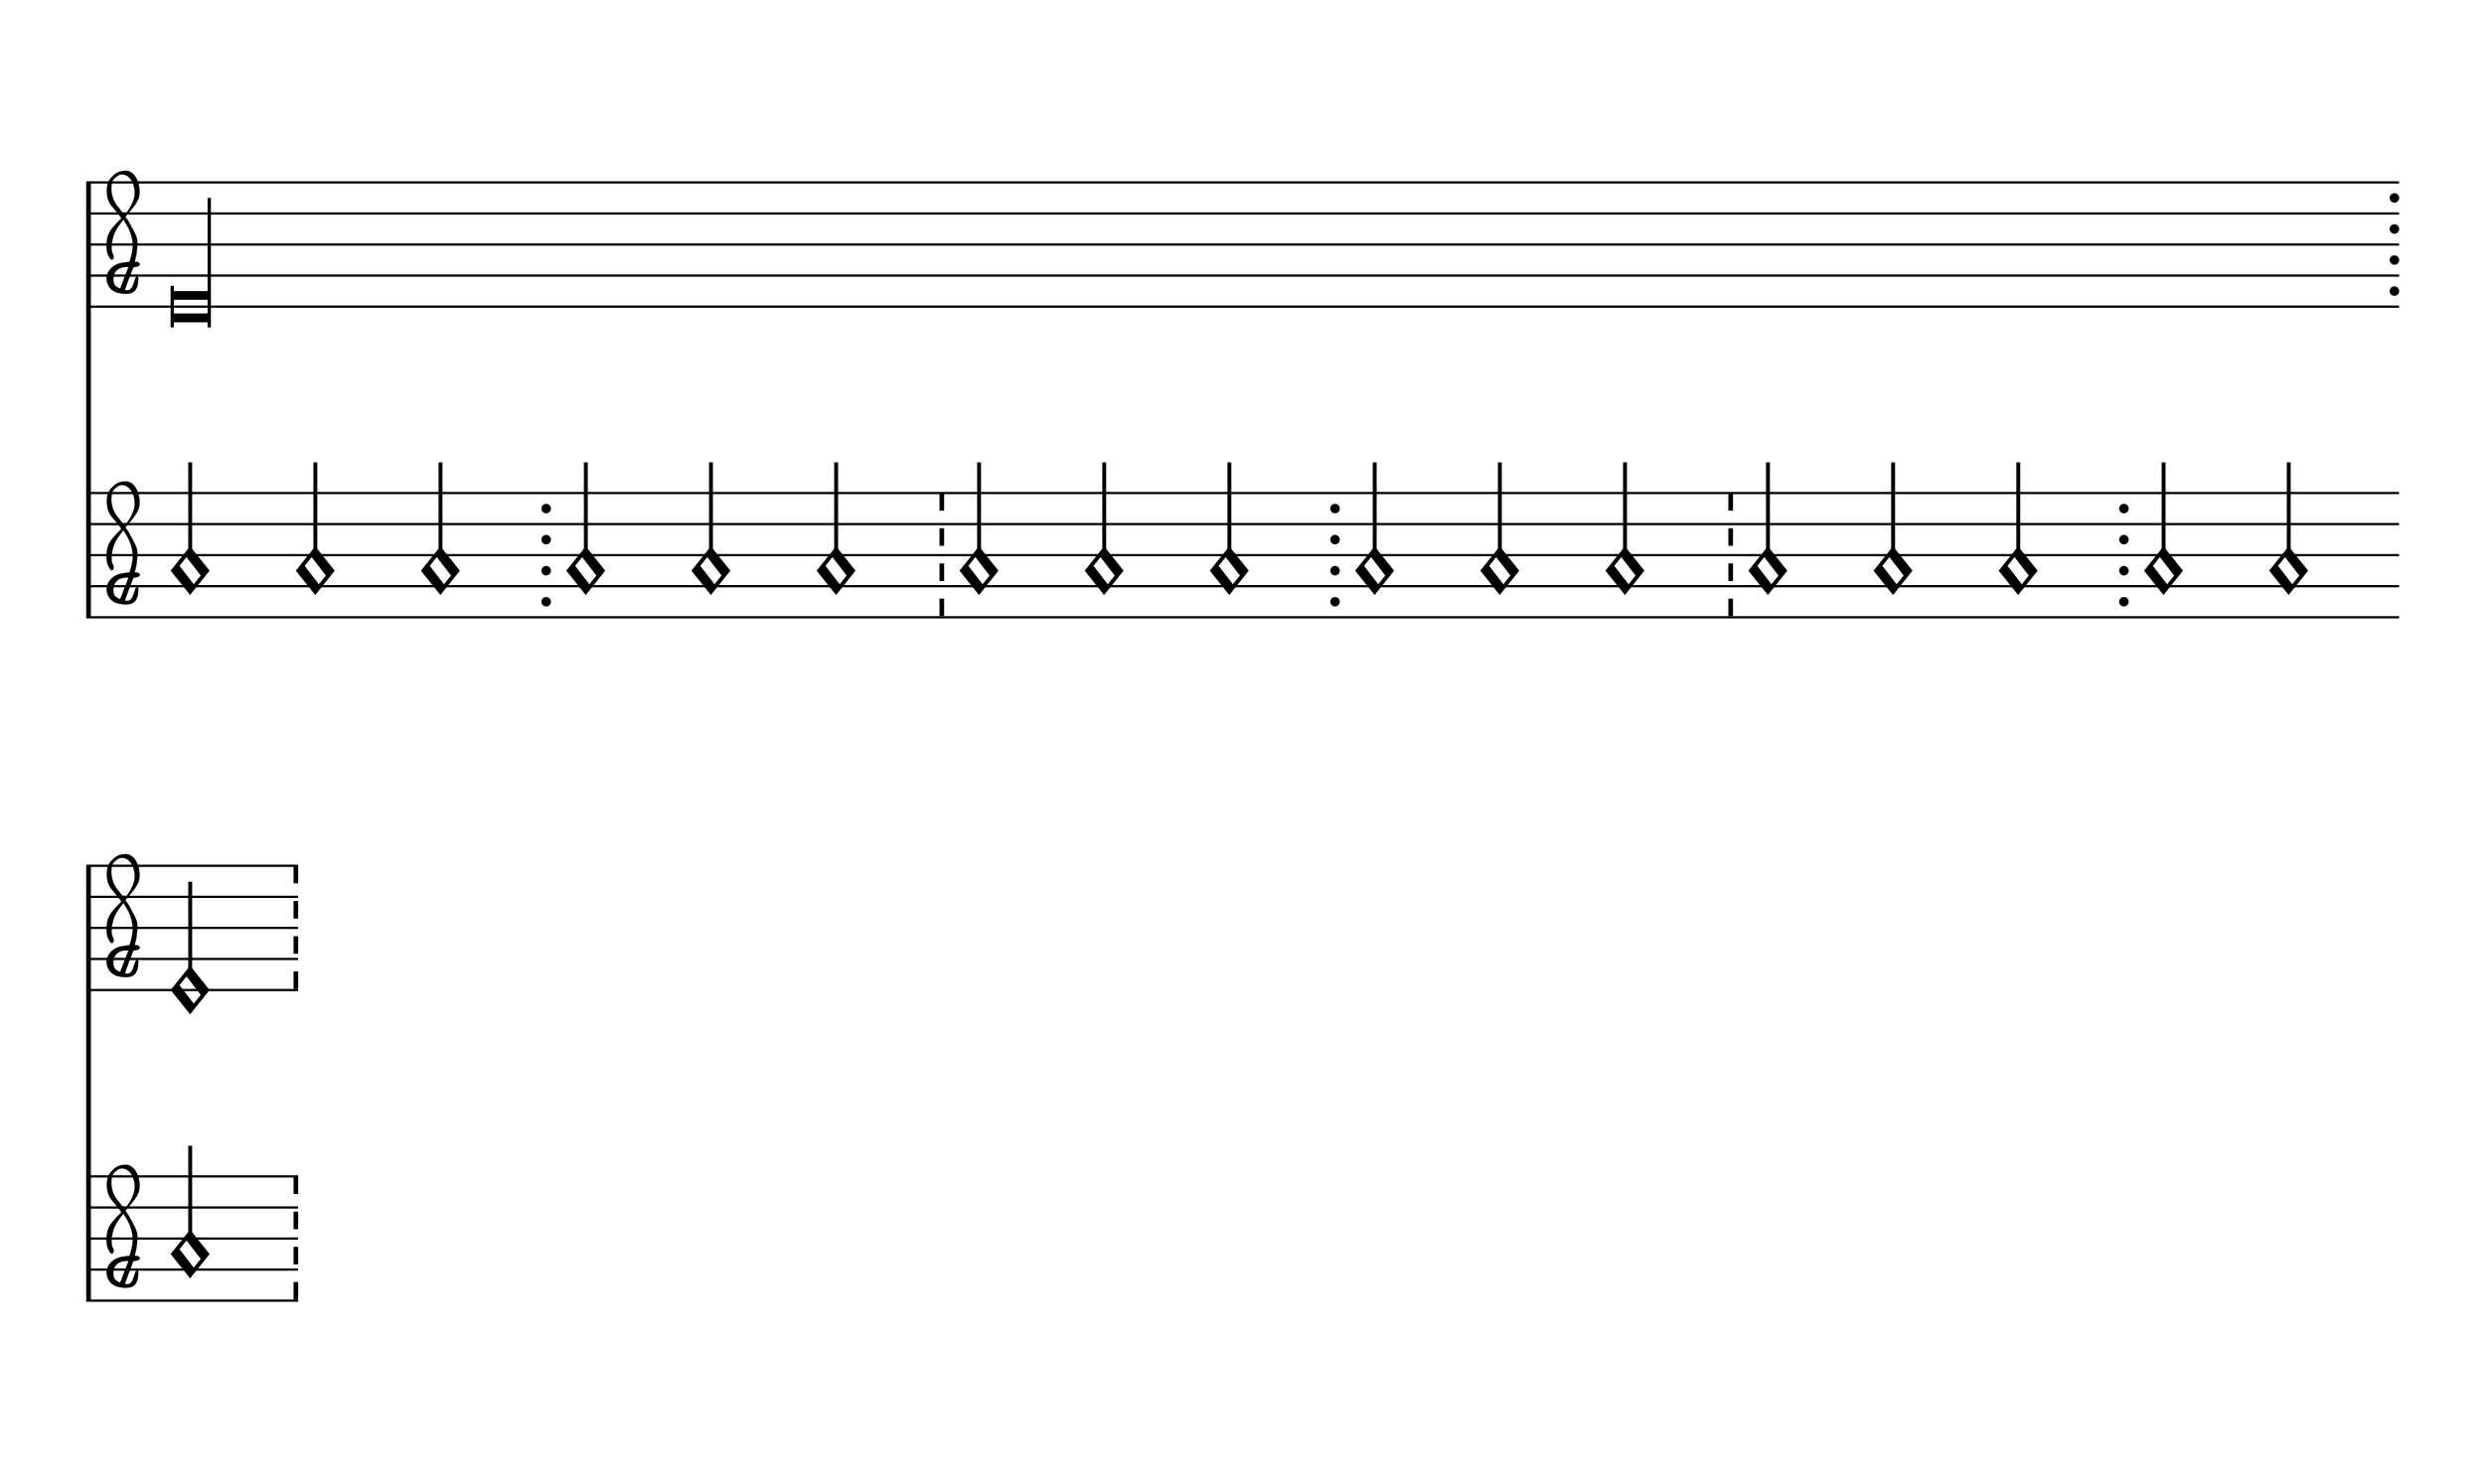
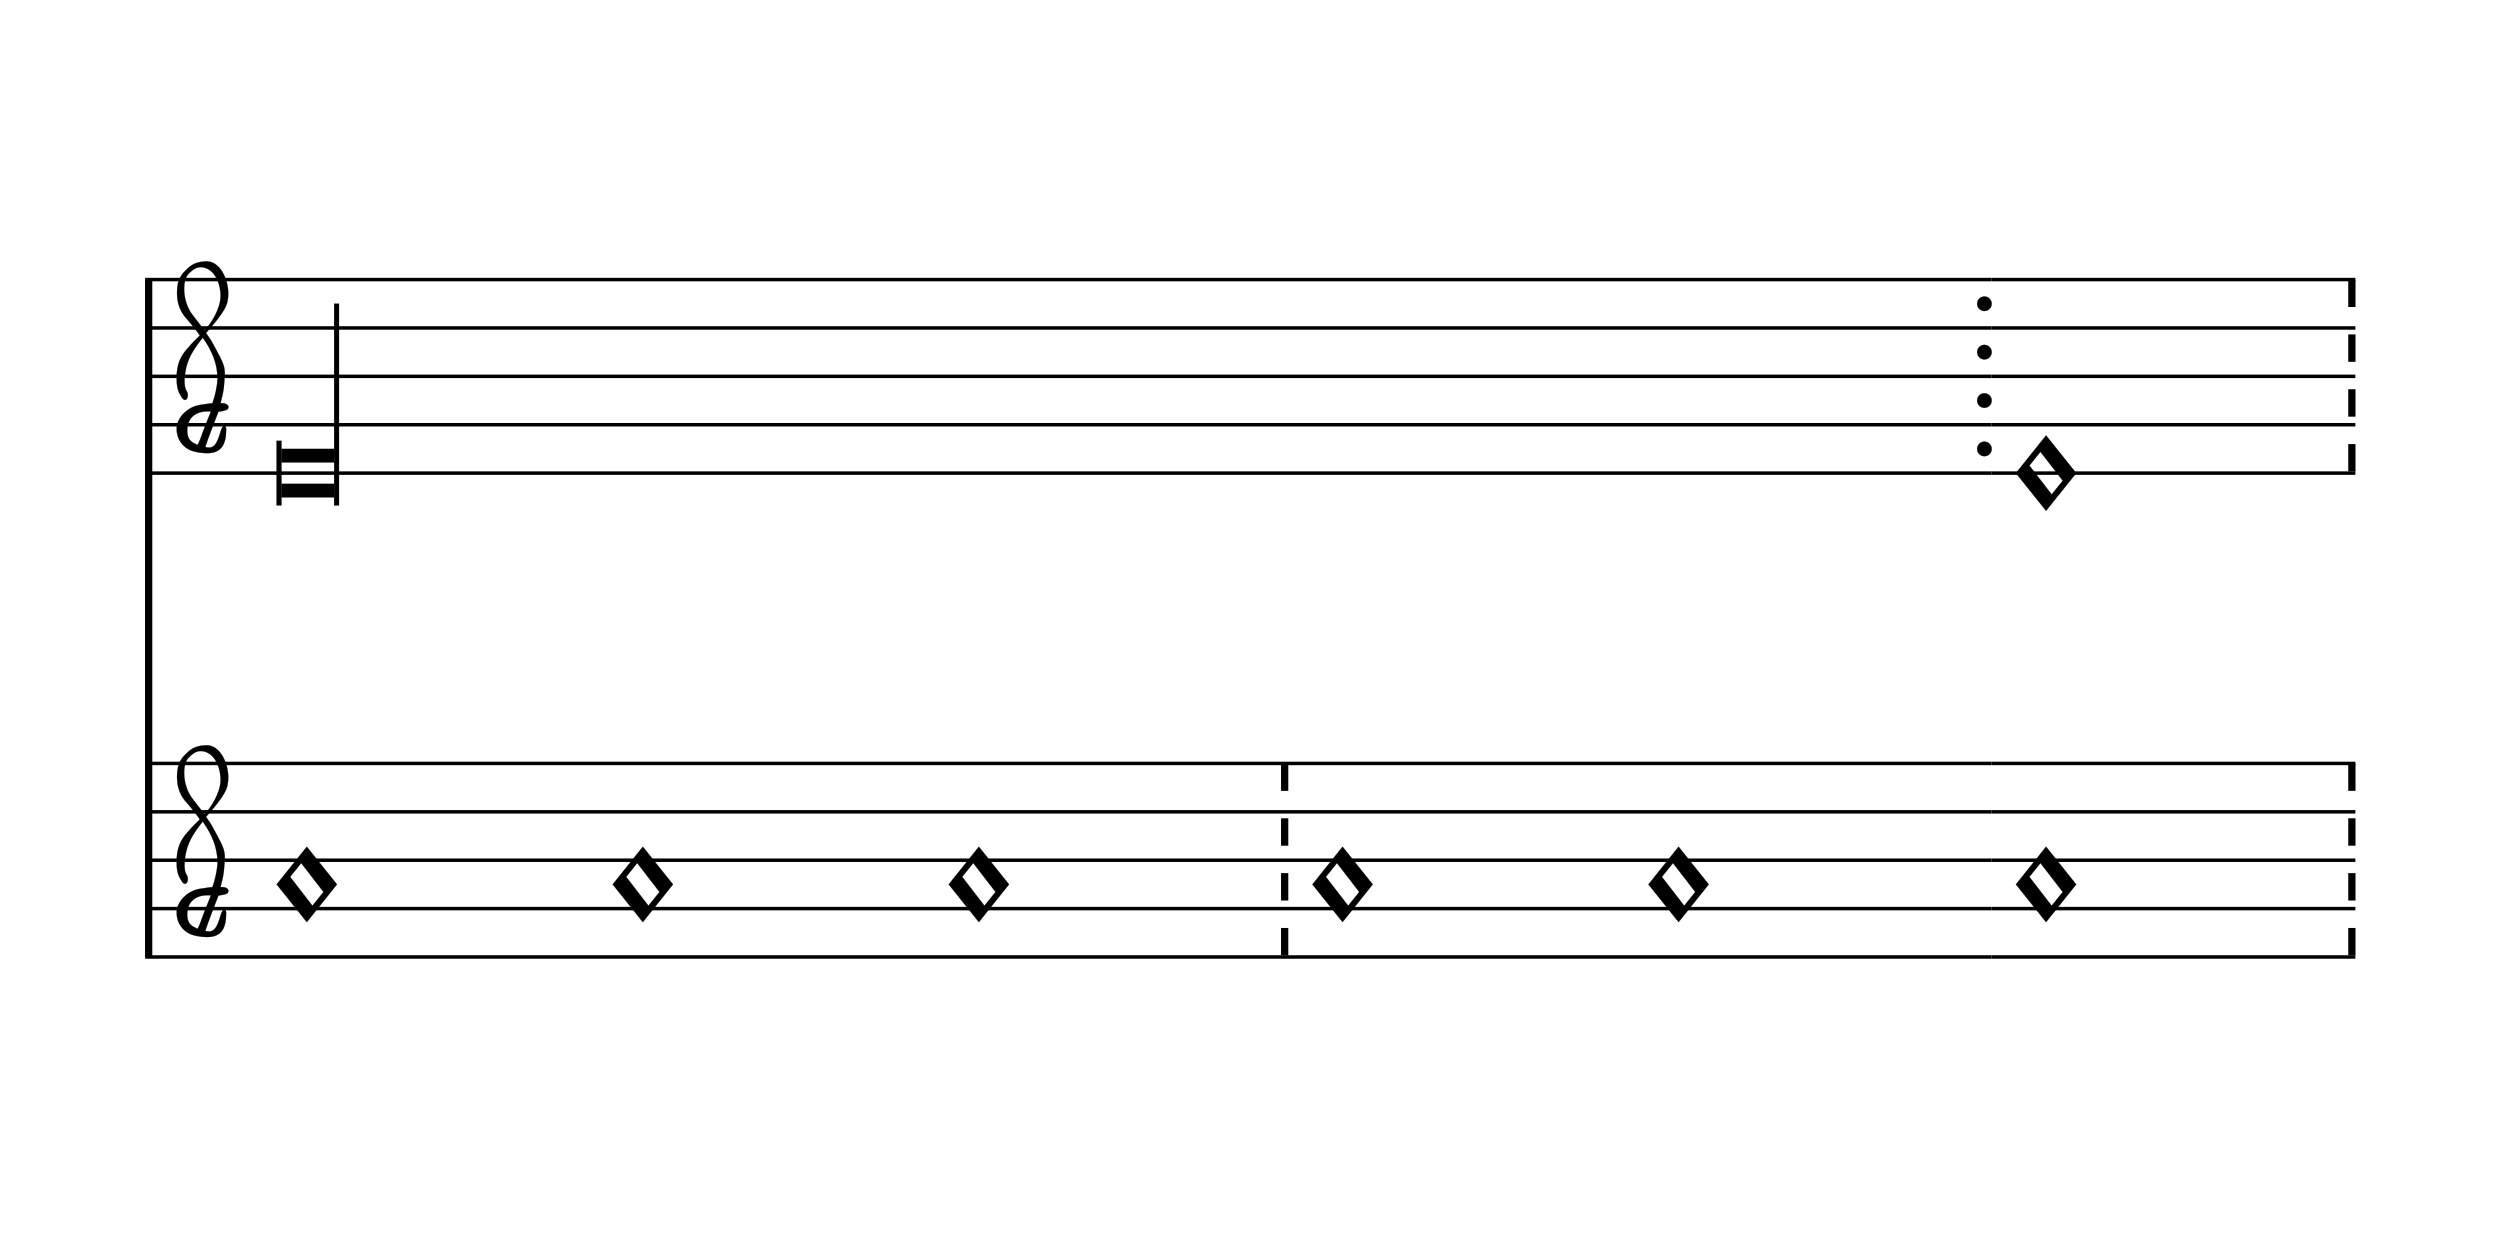
- <svg xmlns="http://www.w3.org/2000/svg" viewBox="0 0 144 86" version="1.1" overflow="visible" id="ojj7gei">
+ <svg xmlns="http://www.w3.org/2000/svg" viewBox="0 0 93 46" version="1.1" overflow="visible" id="r11pssla">
  <defs>
-     <g id="E901-ojj7gei">
+     <g id="E901-r11pssla">
      <path transform="scale(1,-1)" d="M144 488c30 28 83 110 83 176c0 77 -39 150 -104 150c-15 0 -33 -6 -61 -34c-15 -15 -23 -44 -23 -79c0 -44 14 -96 43 -133c23 -29 44 -58 62 -80zM159 69c-57 0 -104 -31 -104 -98c0 -61 35 -63 51 -75c8 0 23 52 39 92l32 80c-6 1 -12 1 -18 1zM256 -25 c0 -76 -24 -122 -98 -122h-3c-28 0 -66 7 -84 15c-38 17 -71 55 -71 112c0 55 56 114 124 123c25 3 49 8 61 8c12 33 26 89 26 128c0 104 -55 180 -76 211c-51 -65 -79 -110 -90 -178c-1 -6 -4 -25 -4 -46c0 -18 2 -38 10 -50c5 -7 7 -16 7 -24c0 -13 -6 -24 -15 -24 c-5 0 -12 5 -19 17c-12 21 -24 38 -24 96c0 77 23 115 54 151c38 44 26 28 65 68l1 -1c0 3 -16 27 -60 79c-19 22 -58 58 -58 145c0 76 30 100 53 123c25 25 57 38 102 38c62 0 110 -83 110 -168c0 -13 -2 -26 -4 -39c-10 -52 -83 -130 -111 -163c24 -38 8 -3 55 -91 c34 -63 42 -84 42 -119c0 -10 -1 -22 -2 -37c-4 -63 -11 -76 -20 -116c7 0 12 1 21 -1c14 -4 20 -11 20 -19c0 -19 -30 -19 -52 -24c-6 -13 -67 -174 -67 -181c0 -2 9 -4 19 -4c25 0 41 21 56 73c8 28 14 39 22 39s10 -8 10 -19z" />
    </g>
-     <g id="E93C-ojj7gei">
+     <g id="E93C-r11pssla">
      <path transform="scale(1,-1)" d="M156 195l156 -195l-156 -195l-156 195zM127 110l-57 -71l115 -149l57 71z" />
    </g>
-     <g id="E93E-ojj7gei">
-       <path transform="scale(1,-1)" d="M0 760h30v-760h-30v760z" />
-     </g>
  </defs>
-   <style type="text/css">#ojj7gei g.ending, #ojj7gei g.fing, #ojj7gei g.reh, #ojj7gei g.tempo {font-weight:bold;}#ojj7gei g.dir, #ojj7gei g.dynam, #ojj7gei g.mNum {font-style:italic;}#ojj7gei g.label {font-weight:normal;}#ojj7gei ellipse, #ojj7gei path, #ojj7gei polygon, #ojj7gei polyline, #ojj7gei rect {stroke:currentColor}</style>
-   <svg class="definition-scale" color="black" font-family="Times, serif" viewBox="0 0 14390 8560">
+   <style type="text/css">#r11pssla g.ending, #r11pssla g.fing, #r11pssla g.reh, #r11pssla g.tempo {font-weight:bold;}#r11pssla g.dir, #r11pssla g.dynam, #r11pssla g.mNum {font-style:italic;}#r11pssla g.label {font-weight:normal;}#r11pssla ellipse, #r11pssla path, #r11pssla polygon, #r11pssla polyline, #r11pssla rect {stroke:currentColor}</style>
+   <svg class="definition-scale" color="black" font-family="Times, serif" viewBox="0 0 9220 4600">
    <g class="page-margin" transform="translate(500, 500)">
-       <g data-id="pbd76xf" data-class="mdiv" class="mdiv pageMilestone" />
-       <g data-id="qluk6n1" data-class="score" class="score pageMilestone" />
-       <g data-id="t1yn7tjx" data-class="system" class="system">
+       <g data-id="s1xf5ot0" data-class="mdiv" class="mdiv pageMilestone" />
+       <g data-id="t7e5rqi" data-class="score" class="score pageMilestone" />
+       <g data-id="i1f4e0po" data-class="system" class="system">
        <path d="M13 540 L13 3060" stroke-width="27" />
-         <g data-id="nenqjhu" data-class="section" class="section systemMilestone" />
-         <g data-id="xlpl50q" data-class="staff" class="staff">
-           <path d="M0 540 L13398 540" stroke-width="13" />
-           <path d="M0 720 L13398 720" stroke-width="13" />
-           <path d="M0 900 L13398 900" stroke-width="13" />
-           <path d="M0 1080 L13398 1080" stroke-width="13" />
-           <path d="M0 1260 L13398 1260" stroke-width="13" />
-           <g data-id="d12ekced" data-class="clef" class="clef">
-             <use href="#E901-ojj7gei" transform="translate(117, 1080) scale(0.72, 0.72)" />
+         <g data-id="q1dk34wt" data-class="section" class="section systemMilestone" />
+         <g data-id="a19d6nvg" data-class="staff" class="staff">
+           <path d="M0 540 L6869 540" stroke-width="13" />
+           <path d="M0 720 L6869 720" stroke-width="13" />
+           <path d="M0 900 L6869 900" stroke-width="13" />
+           <path d="M0 1080 L6869 1080" stroke-width="13" />
+           <path d="M0 1260 L6869 1260" stroke-width="13" />
+           <g data-id="s162thyr" data-class="clef" class="clef">
+             <use href="#E901-r11pssla" transform="translate(117, 1080) scale(0.72, 0.72)" />
          </g>
-           <g data-id="e1eguum7" data-class="keySig" class="keySig" />
-           <g data-id="yvepqcv" data-class="layer" class="layer">
-             <g data-id="z1newlsb" data-class="note" class="note">
+           <g data-id="t10bcnbg" data-class="keySig" class="keySig" />
+           <g data-id="bglgt80" data-class="layer" class="layer">
+             <g data-id="ce9evgw" data-class="note" class="note">
              <g data-class="notehead" class="notehead">
                <polygon points="507,1170 703,1170 703,1220 507,1220" />
                <polygon points="507,1350 703,1350 703,1300 507,1300" />
                <rect x="489" y="1140" height="240" width="18" />
              </g>
              <g data-class="stem" class="stem">
                <rect x="703" y="630" height="750" width="18" />
              </g>
            </g>
-             <g data-id="azqd6yw" data-class="barLine" class="barLine">
-               <ellipse cx="13371" cy="630" rx="27" ry="27" />
-               <ellipse cx="13371" cy="810" rx="27" ry="27" />
-               <ellipse cx="13371" cy="990" rx="27" ry="27" />
-               <ellipse cx="13371" cy="1170" rx="27" ry="27" />
+             <g data-id="d1avyp2z" data-class="barLine" class="barLine">
+               <ellipse cx="6842" cy="630" rx="27" ry="27" />
+               <ellipse cx="6842" cy="810" rx="27" ry="27" />
+               <ellipse cx="6842" cy="990" rx="27" ry="27" />
+               <ellipse cx="6842" cy="1170" rx="27" ry="27" />
            </g>
          </g>
        </g>
-         <g data-id="dln3soa" data-class="staff" class="staff">
-           <path d="M0 2340 L13398 2340" stroke-width="13" />
-           <path d="M0 2520 L13398 2520" stroke-width="13" />
-           <path d="M0 2700 L13398 2700" stroke-width="13" />
-           <path d="M0 2880 L13398 2880" stroke-width="13" />
-           <path d="M0 3060 L13398 3060" stroke-width="13" />
-           <g data-id="fu7bik7" data-class="clef" class="clef">
-             <use href="#E901-ojj7gei" transform="translate(117, 2880) scale(0.72, 0.72)" />
+         <g data-id="g1kwm0iq" data-class="staff" class="staff">
+           <path d="M0 2340 L6869 2340" stroke-width="13" />
+           <path d="M0 2520 L6869 2520" stroke-width="13" />
+           <path d="M0 2700 L6869 2700" stroke-width="13" />
+           <path d="M0 2880 L6869 2880" stroke-width="13" />
+           <path d="M0 3060 L6869 3060" stroke-width="13" />
+           <g data-id="ux3nstl" data-class="clef" class="clef">
+             <use href="#E901-r11pssla" transform="translate(117, 2880) scale(0.72, 0.72)" />
          </g>
-           <g data-id="g1f1qd5t" data-class="keySig" class="keySig" />
-           <g data-id="e1uiborl" data-class="layer" class="layer">
-             <g data-id="fep0ul8" data-class="note" class="note">
+           <g data-id="vwwyj0p" data-class="keySig" class="keySig" />
+           <g data-id="h1knhxmm" data-class="layer" class="layer">
+             <g data-id="i159ltqo" data-class="note" class="note">
              <g data-class="notehead" class="notehead">
-                 <use href="#E93C-ojj7gei" transform="translate(489, 2790) scale(0.72, 0.72)" />
-               </g>
-               <g data-id="p50pi0i" data-class="stem" class="stem">
-                 <use href="#E93E-ojj7gei" transform="translate(591, 2710) scale(0.72, 0.72)" />
+                 <use href="#E93C-r11pssla" transform="translate(489, 2790) scale(0.72, 0.72)" />
              </g>
            </g>
-             <g data-id="gjupqn5" data-class="note" class="note">
+             <g data-id="j1h703r4" data-class="note" class="note">
              <g data-class="notehead" class="notehead">
-                 <use href="#E93C-ojj7gei" transform="translate(1214, 2790) scale(0.72, 0.72)" />
-               </g>
-               <g data-id="qs7m9lc" data-class="stem" class="stem">
-                 <use href="#E93E-ojj7gei" transform="translate(1316, 2710) scale(0.72, 0.72)" />
+                 <use href="#E93C-r11pssla" transform="translate(1739, 2790) scale(0.72, 0.72)" />
              </g>
            </g>
-             <g data-id="hy07y5n" data-class="note" class="note">
+             <g data-id="k17uz59c" data-class="note" class="note">
              <g data-class="notehead" class="notehead">
-                 <use href="#E93C-ojj7gei" transform="translate(1939, 2790) scale(0.72, 0.72)" />
-               </g>
-               <g data-id="rdjejp0" data-class="stem" class="stem">
-                 <use href="#E93E-ojj7gei" transform="translate(2041, 2710) scale(0.72, 0.72)" />
+                 <use href="#E93C-r11pssla" transform="translate(2989, 2790) scale(0.72, 0.72)" />
              </g>
            </g>
-             <g data-id="i4piqpv" data-class="barLine" class="barLine">
-               <ellipse cx="2664" cy="2430" rx="27" ry="27" />
-               <ellipse cx="2664" cy="2610" rx="27" ry="27" />
-               <ellipse cx="2664" cy="2790" rx="27" ry="27" />
-               <ellipse cx="2664" cy="2970" rx="27" ry="27" />
+             <g data-id="lkgv72j" data-class="barLine" class="barLine">
+               <path d="M4239 2340 L4239 3060" stroke-width="27" stroke-dasharray="102 102" />
            </g>
-             <g data-id="j1teyxlm" data-class="note" class="note">
+             <g data-id="m1xch8sf" data-class="note" class="note">
              <g data-class="notehead" class="notehead">
-                 <use href="#E93C-ojj7gei" transform="translate(2781, 2790) scale(0.72, 0.72)" />
-               </g>
-               <g data-id="sdb8zki" data-class="stem" class="stem">
-                 <use href="#E93E-ojj7gei" transform="translate(2883, 2710) scale(0.72, 0.72)" />
+                 <use href="#E93C-r11pssla" transform="translate(4342, 2790) scale(0.72, 0.72)" />
              </g>
            </g>
-             <g data-id="ky2ezwp" data-class="note" class="note">
+             <g data-id="n446h7o" data-class="note" class="note">
              <g data-class="notehead" class="notehead">
-                 <use href="#E93C-ojj7gei" transform="translate(3506, 2790) scale(0.72, 0.72)" />
-               </g>
-               <g data-id="tcbfrn8" data-class="stem" class="stem">
-                 <use href="#E93E-ojj7gei" transform="translate(3608, 2710) scale(0.72, 0.72)" />
-               </g>
-             </g>
-             <g data-id="luciycm" data-class="note" class="note">
-               <g data-class="notehead" class="notehead">
-                 <use href="#E93C-ojj7gei" transform="translate(4231, 2790) scale(0.72, 0.72)" />
-               </g>
-               <g data-id="u12620m0" data-class="stem" class="stem">
-                 <use href="#E93E-ojj7gei" transform="translate(4333, 2710) scale(0.72, 0.72)" />
-               </g>
-             </g>
-             <g data-id="m1jbsgym" data-class="barLine" class="barLine">
-               <path d="M4956 2340 L4956 3060" stroke-width="27" stroke-dasharray="102 102" />
-             </g>
-             <g data-id="n1pmmy8a" data-class="note" class="note">
-               <g data-class="notehead" class="notehead">
-                 <use href="#E93C-ojj7gei" transform="translate(5059, 2790) scale(0.72, 0.72)" />
-               </g>
-               <g data-id="voemg0v" data-class="stem" class="stem">
-                 <use href="#E93E-ojj7gei" transform="translate(5161, 2710) scale(0.72, 0.72)" />
-               </g>
-             </g>
-             <g data-id="o98gj5v" data-class="note" class="note">
-               <g data-class="notehead" class="notehead">
-                 <use href="#E93C-ojj7gei" transform="translate(5784, 2790) scale(0.72, 0.72)" />
-               </g>
-               <g data-id="wxjeb0m" data-class="stem" class="stem">
-                 <use href="#E93E-ojj7gei" transform="translate(5886, 2710) scale(0.72, 0.72)" />
-               </g>
-             </g>
-             <g data-id="p1dgd1wh" data-class="note" class="note">
-               <g data-class="notehead" class="notehead">
-                 <use href="#E93C-ojj7gei" transform="translate(6509, 2790) scale(0.72, 0.72)" />
-               </g>
-               <g data-id="x15tl5a8" data-class="stem" class="stem">
-                 <use href="#E93E-ojj7gei" transform="translate(6611, 2710) scale(0.72, 0.72)" />
-               </g>
-             </g>
-             <g data-id="q1ttihiq" data-class="barLine" class="barLine">
-               <ellipse cx="7234" cy="2430" rx="27" ry="27" />
-               <ellipse cx="7234" cy="2610" rx="27" ry="27" />
-               <ellipse cx="7234" cy="2790" rx="27" ry="27" />
-               <ellipse cx="7234" cy="2970" rx="27" ry="27" />
-             </g>
-             <g data-id="r1q3y0h2" data-class="note" class="note">
-               <g data-class="notehead" class="notehead">
-                 <use href="#E93C-ojj7gei" transform="translate(7351, 2790) scale(0.72, 0.72)" />
-               </g>
-               <g data-id="yjiw2he" data-class="stem" class="stem">
-                 <use href="#E93E-ojj7gei" transform="translate(7453, 2710) scale(0.72, 0.72)" />
-               </g>
-             </g>
-             <g data-id="sbya4qz" data-class="note" class="note">
-               <g data-class="notehead" class="notehead">
-                 <use href="#E93C-ojj7gei" transform="translate(8076, 2790) scale(0.72, 0.72)" />
-               </g>
-               <g data-id="z8kwv09" data-class="stem" class="stem">
-                 <use href="#E93E-ojj7gei" transform="translate(8178, 2710) scale(0.72, 0.72)" />
-               </g>
-             </g>
-             <g data-id="t18v7xn8" data-class="note" class="note">
-               <g data-class="notehead" class="notehead">
-                 <use href="#E93C-ojj7gei" transform="translate(8801, 2790) scale(0.72, 0.72)" />
-               </g>
-               <g data-id="a95zxve" data-class="stem" class="stem">
-                 <use href="#E93E-ojj7gei" transform="translate(8903, 2710) scale(0.72, 0.72)" />
-               </g>
-             </g>
-             <g data-id="ubv9ert" data-class="barLine" class="barLine">
-               <path d="M9526 2340 L9526 3060" stroke-width="27" stroke-dasharray="102 102" />
-             </g>
-             <g data-id="v1ap83le" data-class="note" class="note">
-               <g data-class="notehead" class="notehead">
-                 <use href="#E93C-ojj7gei" transform="translate(9629, 2790) scale(0.72, 0.72)" />
-               </g>
-               <g data-id="bsdj1qd" data-class="stem" class="stem">
-                 <use href="#E93E-ojj7gei" transform="translate(9731, 2710) scale(0.72, 0.72)" />
-               </g>
-             </g>
-             <g data-id="w1fsfgpp" data-class="note" class="note">
-               <g data-class="notehead" class="notehead">
-                 <use href="#E93C-ojj7gei" transform="translate(10354, 2790) scale(0.72, 0.72)" />
-               </g>
-               <g data-id="c3f429h" data-class="stem" class="stem">
-                 <use href="#E93E-ojj7gei" transform="translate(10456, 2710) scale(0.72, 0.72)" />
-               </g>
-             </g>
-             <g data-id="x1m7zu1w" data-class="note" class="note">
-               <g data-class="notehead" class="notehead">
-                 <use href="#E93C-ojj7gei" transform="translate(11079, 2790) scale(0.72, 0.72)" />
-               </g>
-               <g data-id="dx6zzmk" data-class="stem" class="stem">
-                 <use href="#E93E-ojj7gei" transform="translate(11181, 2710) scale(0.72, 0.72)" />
-               </g>
-             </g>
-             <g data-id="yqrqzmm" data-class="barLine" class="barLine">
-               <ellipse cx="11804" cy="2430" rx="27" ry="27" />
-               <ellipse cx="11804" cy="2610" rx="27" ry="27" />
-               <ellipse cx="11804" cy="2790" rx="27" ry="27" />
-               <ellipse cx="11804" cy="2970" rx="27" ry="27" />
-             </g>
-             <g data-id="z137tuws" data-class="note" class="note">
-               <g data-class="notehead" class="notehead">
-                 <use href="#E93C-ojj7gei" transform="translate(11921, 2790) scale(0.72, 0.72)" />
-               </g>
-               <g data-id="e8qrrk2" data-class="stem" class="stem">
-                 <use href="#E93E-ojj7gei" transform="translate(12023, 2710) scale(0.72, 0.72)" />
-               </g>
-             </g>
-             <g data-id="ayghw5r" data-class="note" class="note">
-               <g data-class="notehead" class="notehead">
-                 <use href="#E93C-ojj7gei" transform="translate(12646, 2790) scale(0.72, 0.72)" />
-               </g>
-               <g data-id="f1yq0kv8" data-class="stem" class="stem">
-                 <use href="#E93E-ojj7gei" transform="translate(12748, 2710) scale(0.72, 0.72)" />
+                 <use href="#E93C-r11pssla" transform="translate(5592, 2790) scale(0.72, 0.72)" />
              </g>
            </g>
          </g>
        </g>
-       </g>
-       <g data-id="wxwq9e" data-class="system" class="system">
-         <path d="M13 4500 L13 7020" stroke-width="27" />
-         <g data-id="c4otvy0" data-class="staff" class="staff">
-           <path d="M0 4500 L1227 4500" stroke-width="13" />
-           <path d="M0 4680 L1227 4680" stroke-width="13" />
-           <path d="M0 4860 L1227 4860" stroke-width="13" />
-           <path d="M0 5040 L1227 5040" stroke-width="13" />
-           <path d="M0 5220 L1227 5220" stroke-width="13" />
-           <g data-id="x1tqntv7" data-class="clef" class="clef">
-             <use href="#E901-ojj7gei" transform="translate(117, 5040) scale(0.72, 0.72)" />
-           </g>
-           <g data-id="y1xzjief" data-class="keySig" class="keySig" />
-           <g data-id="ddfulj6" data-class="layer" class="layer">
-             <g data-id="b1tl5eet" data-class="note" class="note">
+         <g data-id="x1c810sg" data-class="staff" class="staff">
+           <path d="M6869 540 L8222 540" stroke-width="13" />
+           <path d="M6869 720 L8222 720" stroke-width="13" />
+           <path d="M6869 900 L8222 900" stroke-width="13" />
+           <path d="M6869 1080 L8222 1080" stroke-width="13" />
+           <path d="M6869 1260 L8222 1260" stroke-width="13" />
+           <g data-id="ywuqese" data-class="layer" class="layer">
+             <g data-id="ep6076j" data-class="note" class="note">
              <g data-class="notehead" class="notehead">
-                 <use href="#E93C-ojj7gei" transform="translate(489, 5220) scale(0.72, 0.72)" />
-               </g>
-               <g data-id="o1a6xif0" data-class="stem" class="stem">
-                 <use href="#E93E-ojj7gei" transform="translate(591, 5140) scale(0.72, 0.72)" />
+                 <use href="#E93C-r11pssla" transform="translate(6959, 1260) scale(0.72, 0.72)" />
              </g>
            </g>
-             <g data-id="c1ew0vnn" data-class="barLine" class="barLine">
-               <path d="M1214 4500 L1214 5220" stroke-width="27" stroke-dasharray="102 102" />
+             <g data-id="f4hjq9" data-class="barLine" class="barLine">
+               <path d="M8209 540 L8209 1260" stroke-width="27" stroke-dasharray="102 102" />
            </g>
          </g>
        </g>
-         <g data-id="ggtw8eb" data-class="staff" class="staff">
-           <path d="M0 6300 L1227 6300" stroke-width="13" />
-           <path d="M0 6480 L1227 6480" stroke-width="13" />
-           <path d="M0 6660 L1227 6660" stroke-width="13" />
-           <path d="M0 6840 L1227 6840" stroke-width="13" />
-           <path d="M0 7020 L1227 7020" stroke-width="13" />
-           <g data-id="z8eigl" data-class="clef" class="clef">
-             <use href="#E901-ojj7gei" transform="translate(117, 6840) scale(0.72, 0.72)" />
-           </g>
-           <g data-id="aofwcc3" data-class="keySig" class="keySig" />
-           <g data-id="h8tgthc" data-class="layer" class="layer">
-             <g data-id="b1hnsou1" data-class="note" class="note">
+         <g data-id="b1hy0ieh" data-class="staff" class="staff">
+           <path d="M6869 2340 L8222 2340" stroke-width="13" />
+           <path d="M6869 2520 L8222 2520" stroke-width="13" />
+           <path d="M6869 2700 L8222 2700" stroke-width="13" />
+           <path d="M6869 2880 L8222 2880" stroke-width="13" />
+           <path d="M6869 3060 L8222 3060" stroke-width="13" />
+           <g data-id="c172w1rq" data-class="layer" class="layer">
+             <g data-id="ov0ttax" data-class="note" class="note">
              <g data-class="notehead" class="notehead">
-                 <use href="#E93C-ojj7gei" transform="translate(489, 6750) scale(0.72, 0.72)" />
-               </g>
-               <g data-id="g1ptlqr" data-class="stem" class="stem">
-                 <use href="#E93E-ojj7gei" transform="translate(591, 6670) scale(0.72, 0.72)" />
+                 <use href="#E93C-r11pssla" transform="translate(6959, 2790) scale(0.72, 0.72)" />
              </g>
            </g>
-             <g data-id="cdg4pq" data-class="barLine" class="barLine">
-               <path d="M1214 6300 L1214 7020" stroke-width="27" stroke-dasharray="102 102" />
+             <g data-id="p1oq3p9g" data-class="barLine" class="barLine">
+               <path d="M8209 2340 L8209 3060" stroke-width="27" stroke-dasharray="102 102" />
            </g>
          </g>
        </g>
-         <g data-id="k1so91jr" data-class="systemMilestoneEnd" class="systemMilestoneEnd nenqjhu" />
+         <g data-id="x1vjhh0m" data-class="systemMilestoneEnd" class="systemMilestoneEnd q1dk34wt" />
      </g>
-       <g data-id="lyczvmh" data-class="pageMilestoneEnd" class="pageMilestoneEnd qluk6n1" />
-       <g data-id="m1oo3x28" data-class="pageMilestoneEnd" class="pageMilestoneEnd pbd76xf" />
+       <g data-id="yj8t2jn" data-class="pageMilestoneEnd" class="pageMilestoneEnd t7e5rqi" />
+       <g data-id="z35gfce" data-class="pageMilestoneEnd" class="pageMilestoneEnd s1xf5ot0" />
    </g>
  </svg>
</svg>
